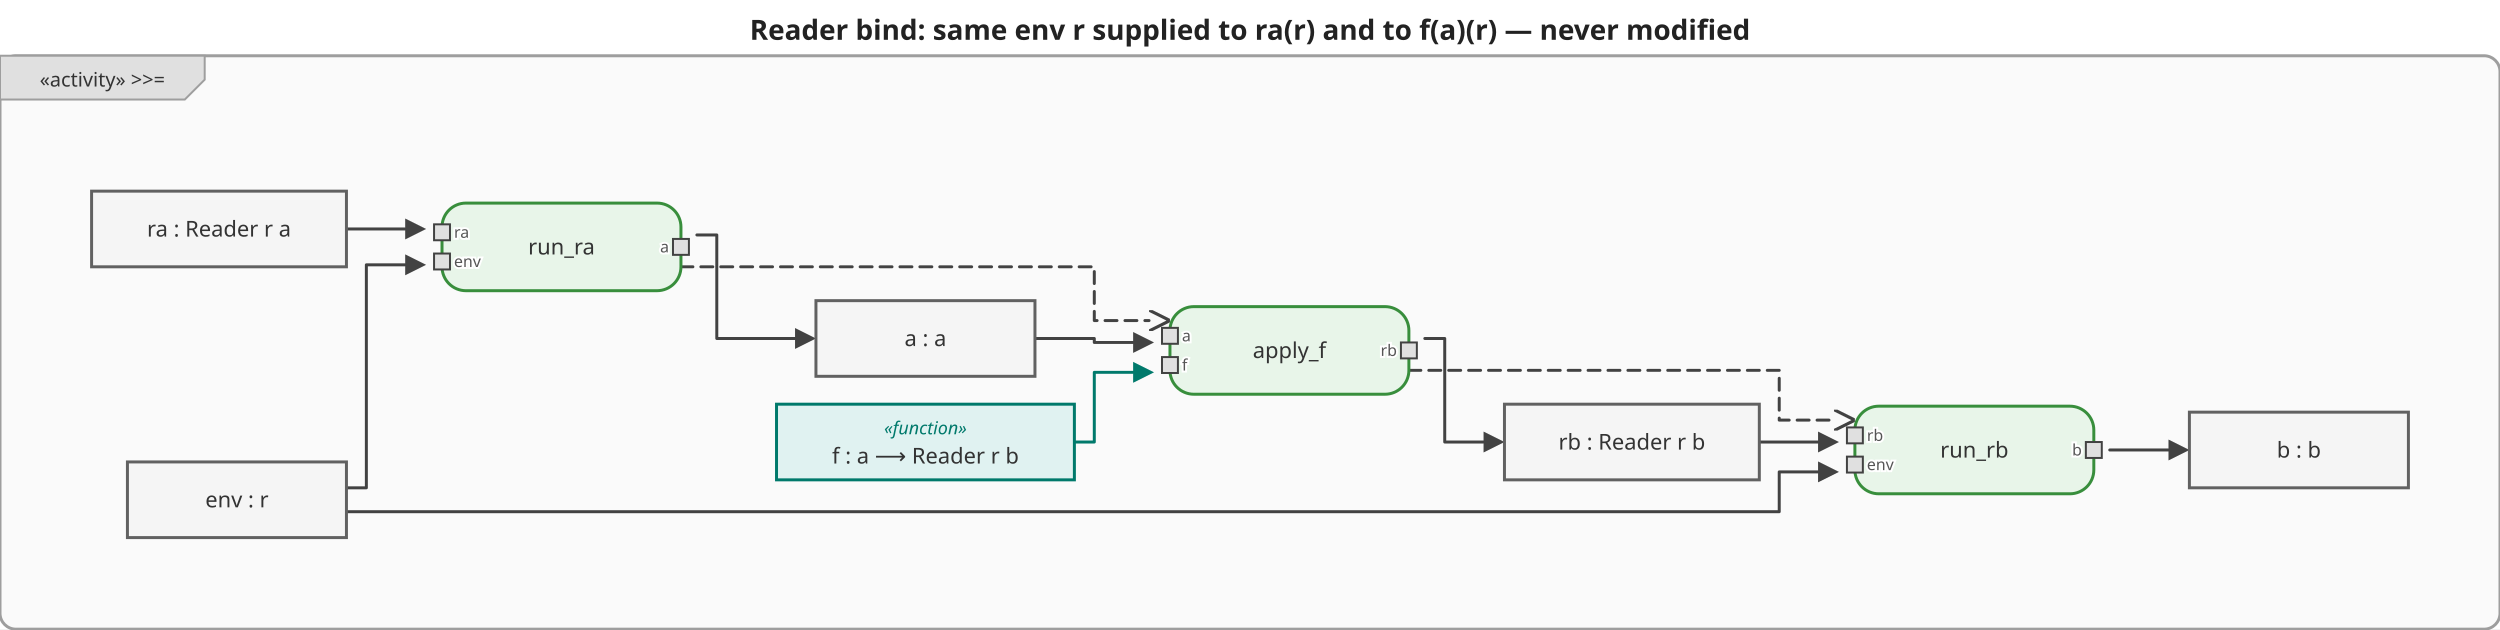
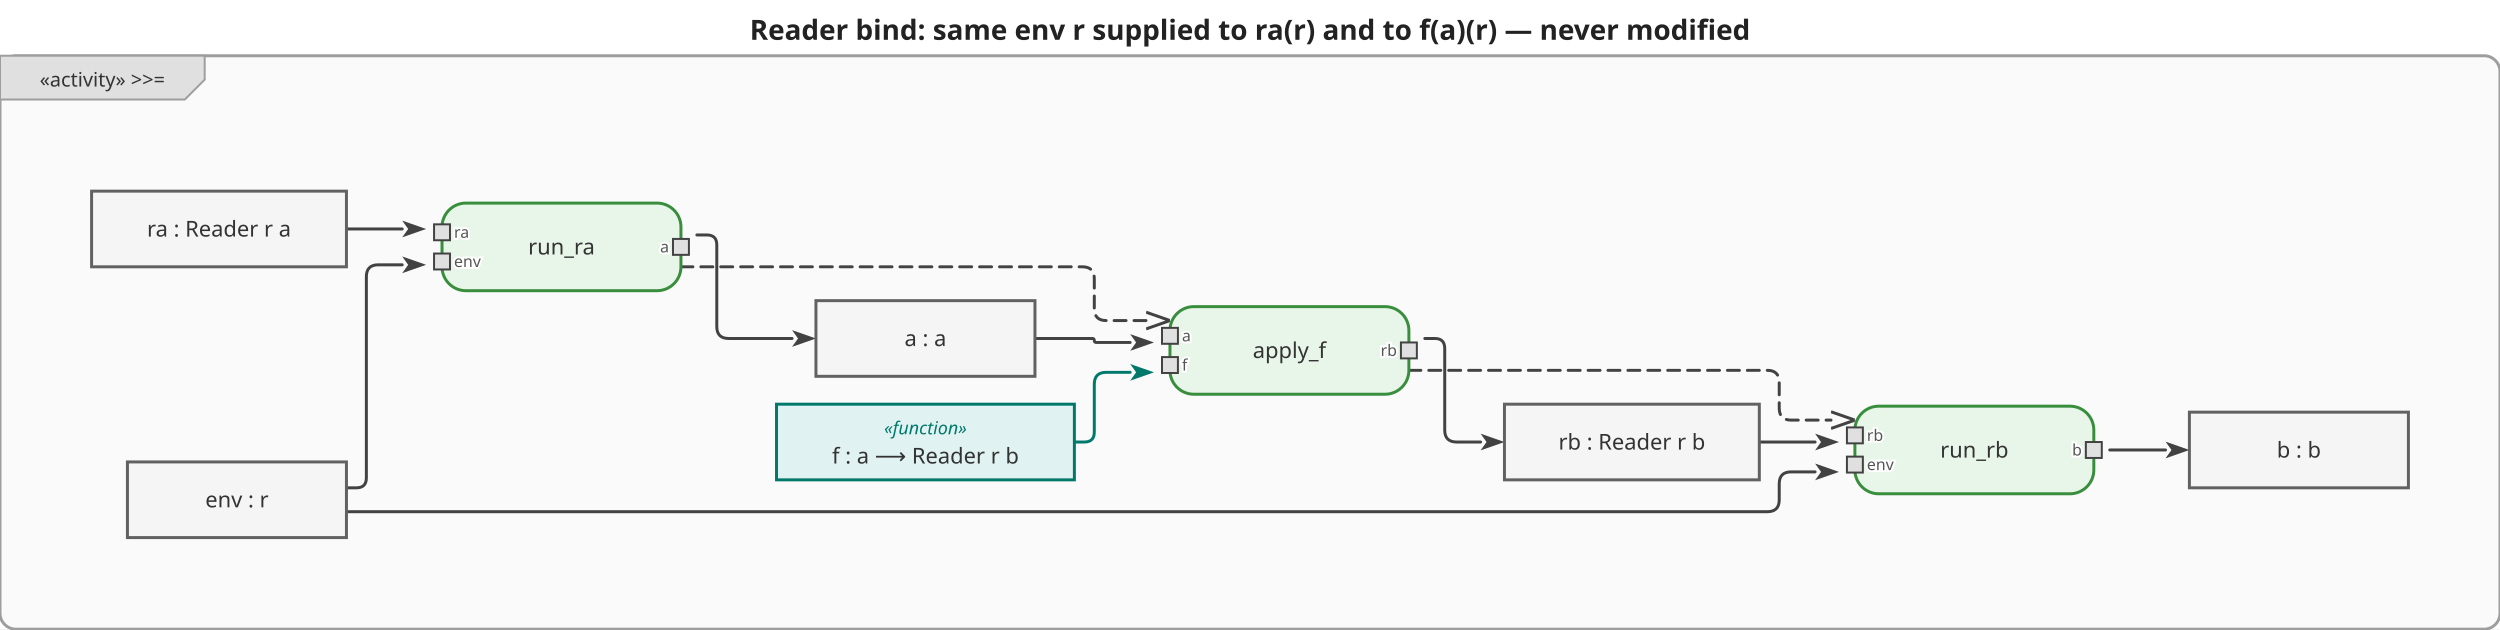
<svg xmlns="http://www.w3.org/2000/svg" viewBox="0 0 1255.6 316" width="1255.6" height="316">
  <defs>
-     <marker id="arrowFilled" viewBox="0 0 10 10" refX="0" refY="5" markerWidth="7" markerHeight="7" orient="auto-start-reverse">
-       <path d="M0,0 L10,5 L0,10 z" fill="#424242" />
+     <marker id="arrowFilled" viewBox="0 0 10 10" refX="0" refY="5" markerWidth="8" markerHeight="8" orient="auto-start-reverse">
+       <path d="M0,1.5 L10,5 L0,8.5 L2.5,5 Z" fill="#424242" />
    </marker>
-     <marker id="arrowOpen" viewBox="0 0 10 10" refX="0" refY="5" markerWidth="7" markerHeight="7" orient="auto-start-reverse">
-       <path d="M0,0 L10,5 L0,10" fill="none" stroke="#424242" stroke-width="1.5" />
+     <marker id="arrowOpen" viewBox="0 0 10 10" refX="0" refY="5" markerWidth="8" markerHeight="8" orient="auto-start-reverse">
+       <path d="M0,1.5 L10,5 L0,8.5" fill="none" stroke="#424242" stroke-width="1.25" />
    </marker>
-     <marker id="arrowHof" viewBox="0 0 10 10" refX="0" refY="5" markerWidth="7" markerHeight="7" orient="auto-start-reverse">
-       <path d="M0,0 L10,5 L0,10 z" fill="#00796b" />
+     <marker id="arrowHof" viewBox="0 0 10 10" refX="0" refY="5" markerWidth="8" markerHeight="8" orient="auto-start-reverse">
+       <path d="M0,1.5 L10,5 L0,8.5 L2.5,5 Z" fill="#00796b" />
    </marker>
  </defs>
  <rect width="1255.6" height="316" fill="white" />
  <text x="627.8" y="20" text-anchor="middle" font-size="14" font-weight="bold" font-family="sans-serif" fill="#222">Reader bind: same env r supplied to ra(r) and to f(a)(r) — never modified</text>
  <g transform="translate(0,28)">
    <rect x="0" y="0" width="1255.6" height="288" rx="8" fill="#fafafa" stroke="#9e9e9e" stroke-width="1.5" />
    <g class="activity-frame-tab">
      <path d="M0,0 L102.8,0 L102.8,12 L92.8,22 L0,22 Z" fill="#e0e0e0" stroke="#9e9e9e" stroke-width="1" />
      <text x="51.4" y="12" text-anchor="middle" font-size="10" font-family="sans-serif" dominant-baseline="middle" fill="#333">«activity» &gt;&gt;=</text>
    </g>
    <g class="edge">
-       <path d="M174.0,87.0 L203.5,87.0" fill="none" stroke="#424242" stroke-width="1.5" stroke-linejoin="round" stroke-linecap="round" marker-end="url(#arrowFilled)" />
+       <path d="M174.0,87.0 L202.0,87.0" fill="none" stroke="#424242" stroke-width="1.5" stroke-linejoin="round" stroke-linecap="round" marker-end="url(#arrowFilled)" />
    </g>
    <g class="edge">
-       <path d="M174.0,217.0 L184.0,217.0 L184.0,105.0 L203.5,105.0" fill="none" stroke="#424242" stroke-width="1.5" stroke-linejoin="round" stroke-linecap="round" marker-end="url(#arrowFilled)" />
+       <path d="M174.0,217.0 L179.0,217.0 Q184.0,217.0 184.0,212.0 L184.0,111.0 Q184.0,105.0 190.0,105.0 L202.0,105.0" fill="none" stroke="#424242" stroke-width="1.5" stroke-linejoin="round" stroke-linecap="round" marker-end="url(#arrowFilled)" />
    </g>
    <g class="edge">
-       <path d="M350.0,90.0 L360.0,90.0 L360.0,142.0 L399.3,142.0" fill="none" stroke="#424242" stroke-width="1.5" stroke-linejoin="round" stroke-linecap="round" marker-end="url(#arrowFilled)" />
+       <path d="M350.0,90.0 L355.0,90.0 Q360.0,90.0 360.0,95.0 L360.0,136.0 Q360.0,142.0 366.0,142.0 L397.8,142.0" fill="none" stroke="#424242" stroke-width="1.5" stroke-linejoin="round" stroke-linecap="round" marker-end="url(#arrowFilled)" />
    </g>
    <g class="edge">
-       <path d="M519.8,142.0 L549.6,142.0 L549.6,144.0 L569.1,144.0" fill="none" stroke="#424242" stroke-width="1.5" stroke-linejoin="round" stroke-linecap="round" marker-end="url(#arrowFilled)" />
+       <path d="M519.8,142.0 L548.6,142.0 Q549.6,142.0 549.6,143.0 L549.6,143.0 Q549.6,144.0 550.6,144.0 L567.6,144.0" fill="none" stroke="#424242" stroke-width="1.5" stroke-linejoin="round" stroke-linecap="round" marker-end="url(#arrowFilled)" />
    </g>
    <g class="edge hof-edge">
-       <path d="M539.6,194.0 L549.6,194.0 L549.6,159.0 L569.1,159.0" fill="none" stroke="#00796b" stroke-width="1.5" stroke-linejoin="round" stroke-linecap="round" marker-end="url(#arrowHof)" />
+       <path d="M539.6,194.0 L544.6,194.0 Q549.6,194.0 549.6,189.0 L549.6,165.0 Q549.6,159.0 555.6,159.0 L567.6,159.0" fill="none" stroke="#00796b" stroke-width="1.5" stroke-linejoin="round" stroke-linecap="round" marker-end="url(#arrowHof)" />
    </g>
    <g class="edge">
-       <path d="M715.6,142.0 L725.6,142.0 L725.6,194.0 L745.1,194.0" fill="none" stroke="#424242" stroke-width="1.5" stroke-linejoin="round" stroke-linecap="round" marker-end="url(#arrowFilled)" />
+       <path d="M715.6,142.0 L720.6,142.0 Q725.6,142.0 725.6,147.0 L725.6,188.0 Q725.6,194.0 731.6,194.0 L743.6,194.0" fill="none" stroke="#424242" stroke-width="1.5" stroke-linejoin="round" stroke-linecap="round" marker-end="url(#arrowFilled)" />
    </g>
    <g class="edge">
-       <path d="M883.6,194.0 L913.1,194.0" fill="none" stroke="#424242" stroke-width="1.5" stroke-linejoin="round" stroke-linecap="round" marker-end="url(#arrowFilled)" />
+       <path d="M883.6,194.0 L911.6,194.0" fill="none" stroke="#424242" stroke-width="1.5" stroke-linejoin="round" stroke-linecap="round" marker-end="url(#arrowFilled)" />
    </g>
    <g class="edge">
-       <path d="M174.0,229.0 L893.6,229.0 L893.6,209.0 L913.1,209.0" fill="none" stroke="#424242" stroke-width="1.5" stroke-linejoin="round" stroke-linecap="round" marker-end="url(#arrowFilled)" />
+       <path d="M174.0,229.0 L887.6,229.0 Q893.6,229.0 893.6,223.0 L893.6,215.0 Q893.6,209.0 899.6,209.0 L911.6,209.0" fill="none" stroke="#424242" stroke-width="1.5" stroke-linejoin="round" stroke-linecap="round" marker-end="url(#arrowFilled)" />
    </g>
    <g class="edge">
-       <path d="M1059.6,198.0 L1089.1,198.0" fill="none" stroke="#424242" stroke-width="1.5" stroke-linejoin="round" stroke-linecap="round" marker-end="url(#arrowFilled)" />
+       <path d="M1059.6,198.0 L1087.6,198.0" fill="none" stroke="#424242" stroke-width="1.5" stroke-linejoin="round" stroke-linecap="round" marker-end="url(#arrowFilled)" />
    </g>
    <g class="edge">
-       <path d="M342.0,106.0 L549.6,106.0 L549.6,133.0 L577.1,133.0" fill="none" stroke="#424242" stroke-width="1.5" stroke-linejoin="round" stroke-linecap="round" marker-end="url(#arrowOpen)" stroke-dasharray="6,4" />
+       <path d="M342.0,106.0 L543.6,106.0 Q549.6,106.0 549.6,112.0 L549.6,127.0 Q549.6,133.0 555.6,133.0 L575.6,133.0" fill="none" stroke="#424242" stroke-width="1.5" stroke-linejoin="round" stroke-linecap="round" marker-end="url(#arrowOpen)" stroke-dasharray="6,4" />
    </g>
    <g class="edge">
-       <path d="M707.6,158.0 L893.6,158.0 L893.6,183.0 L921.1,183.0" fill="none" stroke="#424242" stroke-width="1.5" stroke-linejoin="round" stroke-linecap="round" marker-end="url(#arrowOpen)" stroke-dasharray="6,4" />
+       <path d="M707.6,158.0 L887.6,158.0 Q893.6,158.0 893.6,164.0 L893.6,177.0 Q893.6,183.0 899.6,183.0 L919.6,183.0" fill="none" stroke="#424242" stroke-width="1.5" stroke-linejoin="round" stroke-linecap="round" marker-end="url(#arrowOpen)" stroke-dasharray="6,4" />
    </g>
    <g class="action-node">
      <rect x="222" y="74" width="120" height="44" rx="12" fill="#e8f5e9" stroke="#388e3c" stroke-width="1.5" />
      <text class="action-label" x="282" y="96" text-anchor="middle" font-size="11" font-family="sans-serif" dominant-baseline="middle" fill="#333">run_ra</text>
      <g class="pin pin-in">
        <rect x="218" y="84.667" width="8" height="8" fill="#e0e0e0" stroke="#424242" stroke-width="1" />
        <text x="228" y="88.667" text-anchor="start" font-size="8" font-family="sans-serif" dominant-baseline="middle" fill="#555" stroke="white" stroke-width="2" paint-order="stroke fill">ra</text>
      </g>
      <g class="pin pin-in">
        <rect x="218" y="99.333" width="8" height="8" fill="#e0e0e0" stroke="#424242" stroke-width="1" />
        <text x="228" y="103.333" text-anchor="start" font-size="8" font-family="sans-serif" dominant-baseline="middle" fill="#555" stroke="white" stroke-width="2" paint-order="stroke fill">env</text>
      </g>
      <g class="pin pin-out">
        <rect x="338" y="92" width="8" height="8" fill="#e0e0e0" stroke="#424242" stroke-width="1" />
        <text x="336" y="96" text-anchor="end" font-size="8" font-family="sans-serif" dominant-baseline="middle" fill="#555" stroke="white" stroke-width="2" paint-order="stroke fill">a</text>
      </g>
    </g>
    <g class="action-node">
      <rect x="587.6" y="126" width="120" height="44" rx="12" fill="#e8f5e9" stroke="#388e3c" stroke-width="1.5" />
      <text class="action-label" x="647.6" y="148" text-anchor="middle" font-size="11" font-family="sans-serif" dominant-baseline="middle" fill="#333">apply_f</text>
      <g class="pin pin-in">
        <rect x="583.6" y="136.667" width="8" height="8" fill="#e0e0e0" stroke="#424242" stroke-width="1" />
        <text x="593.6" y="140.667" text-anchor="start" font-size="8" font-family="sans-serif" dominant-baseline="middle" fill="#555" stroke="white" stroke-width="2" paint-order="stroke fill">a</text>
      </g>
      <g class="pin pin-in">
        <rect x="583.6" y="151.333" width="8" height="8" fill="#e0e0e0" stroke="#424242" stroke-width="1" />
        <text x="593.6" y="155.333" text-anchor="start" font-size="8" font-family="sans-serif" dominant-baseline="middle" fill="#555" stroke="white" stroke-width="2" paint-order="stroke fill">f</text>
      </g>
      <g class="pin pin-out">
        <rect x="703.6" y="144" width="8" height="8" fill="#e0e0e0" stroke="#424242" stroke-width="1" />
        <text x="701.6" y="148" text-anchor="end" font-size="8" font-family="sans-serif" dominant-baseline="middle" fill="#555" stroke="white" stroke-width="2" paint-order="stroke fill">rb</text>
      </g>
    </g>
    <g class="action-node">
      <rect x="931.6" y="176" width="120" height="44" rx="12" fill="#e8f5e9" stroke="#388e3c" stroke-width="1.5" />
      <text class="action-label" x="991.6" y="198" text-anchor="middle" font-size="11" font-family="sans-serif" dominant-baseline="middle" fill="#333">run_rb</text>
      <g class="pin pin-in">
        <rect x="927.6" y="186.667" width="8" height="8" fill="#e0e0e0" stroke="#424242" stroke-width="1" />
        <text x="937.6" y="190.667" text-anchor="start" font-size="8" font-family="sans-serif" dominant-baseline="middle" fill="#555" stroke="white" stroke-width="2" paint-order="stroke fill">rb</text>
      </g>
      <g class="pin pin-in">
        <rect x="927.6" y="201.333" width="8" height="8" fill="#e0e0e0" stroke="#424242" stroke-width="1" />
        <text x="937.6" y="205.333" text-anchor="start" font-size="8" font-family="sans-serif" dominant-baseline="middle" fill="#555" stroke="white" stroke-width="2" paint-order="stroke fill">env</text>
      </g>
      <g class="pin pin-out">
        <rect x="1047.6" y="194" width="8" height="8" fill="#e0e0e0" stroke="#424242" stroke-width="1" />
        <text x="1045.6" y="198" text-anchor="end" font-size="8" font-family="sans-serif" dominant-baseline="middle" fill="#555" stroke="white" stroke-width="2" paint-order="stroke fill">b</text>
      </g>
    </g>
    <g class="object-node">
      <rect x="46" y="68" width="128" height="38" fill="#f5f5f5" stroke="#616161" stroke-width="1.5" />
      <text x="110" y="87" text-anchor="middle" font-size="11" font-family="sans-serif" dominant-baseline="middle" fill="#333">ra : Reader r a</text>
    </g>
    <g class="object-node hof">
      <rect x="390" y="175" width="149.6" height="38" fill="#e0f2f1" stroke="#00796b" stroke-width="1.5" />
      <text x="464.8" y="187" text-anchor="middle" font-size="9" font-style="italic" font-family="sans-serif" dominant-baseline="middle" fill="#00796b">«function»</text>
      <text x="464.8" y="201" text-anchor="middle" font-size="11" font-family="sans-serif" dominant-baseline="middle" fill="#333">f : a ⟶ Reader r b</text>
    </g>
    <g class="object-node">
      <rect x="64" y="204" width="110" height="38" fill="#f5f5f5" stroke="#616161" stroke-width="1.5" />
      <text x="119" y="223" text-anchor="middle" font-size="11" font-family="sans-serif" dominant-baseline="middle" fill="#333">env : r</text>
    </g>
    <g class="object-node">
      <rect x="409.8" y="123" width="110" height="38" fill="#f5f5f5" stroke="#616161" stroke-width="1.5" />
      <text x="464.8" y="142" text-anchor="middle" font-size="11" font-family="sans-serif" dominant-baseline="middle" fill="#333">a : a</text>
    </g>
    <g class="object-node">
      <rect x="755.6" y="175" width="128" height="38" fill="#f5f5f5" stroke="#616161" stroke-width="1.5" />
      <text x="819.6" y="194" text-anchor="middle" font-size="11" font-family="sans-serif" dominant-baseline="middle" fill="#333">rb : Reader r b</text>
    </g>
    <g class="object-node">
      <rect x="1099.6" y="179" width="110" height="38" fill="#f5f5f5" stroke="#616161" stroke-width="1.5" />
      <text x="1154.6" y="198" text-anchor="middle" font-size="11" font-family="sans-serif" dominant-baseline="middle" fill="#333">b : b</text>
    </g>
  </g>
</svg>
